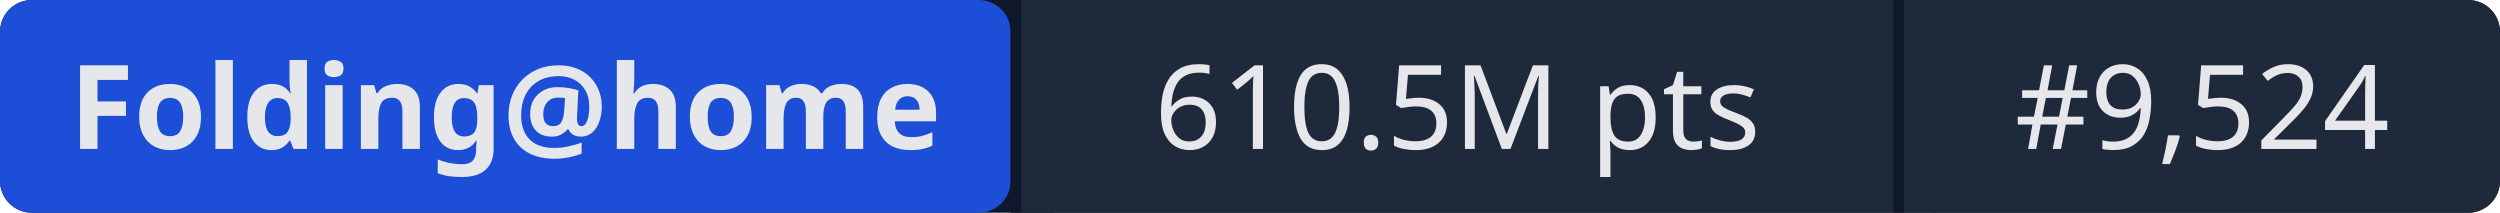
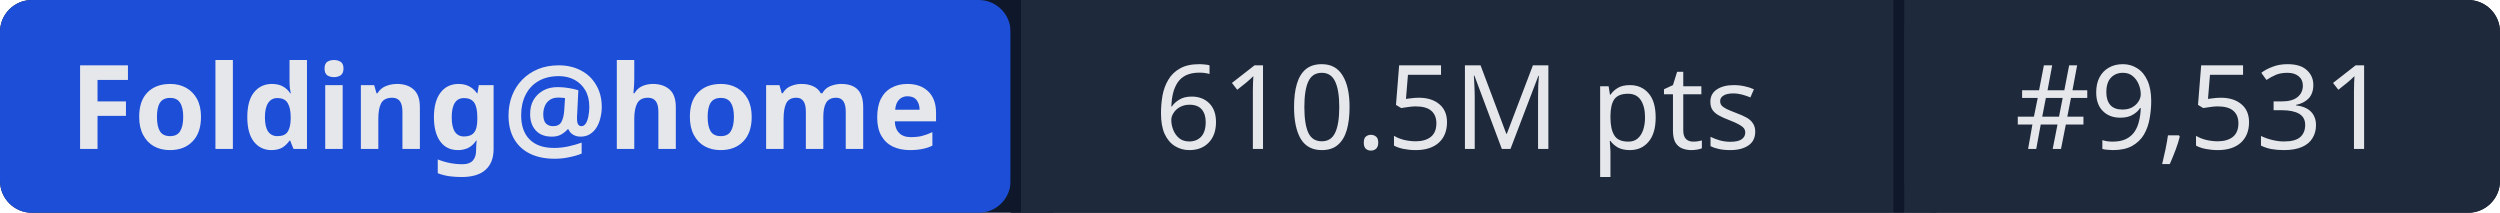
- <svg xmlns="http://www.w3.org/2000/svg" width="235" height="20" role="img" aria-label="Folding@home: 610.5M pts | #9,524">
+ <svg xmlns="http://www.w3.org/2000/svg" width="235" height="20" role="img" aria-label="Folding@home: 610.5M pts | #9,531">
  <rect width="235" height="20" rx="3" fill="#0f172a" />
  <rect x="0" width="95" height="20" rx="3" fill="#1d4ed8" />
  <rect x="95" width="1" height="20" fill="#0f172a" />
  <rect x="96" width="82" height="20" fill="#1e293b" />
  <rect x="178" width="1" height="20" fill="#0f172a" />
  <rect x="179" width="56" height="20" rx="3" fill="#1e293b" />
  <rect x="96" width="3" height="20" fill="#1e293b" />
  <rect x="179" width="3" height="20" fill="#1e293b" />
  <g fill="#e5e7eb" font-family="system-ui,sans-serif" font-size="11" text-anchor="middle">
    <text x="47.5" y="14" font-weight="600">Folding@home</text>
    <text x="137" y="14">610.5M pts</text>
-     <text x="207" y="14">#9,524</text>
+     <text x="207" y="14">#9,531</text>
  </g>
</svg>
